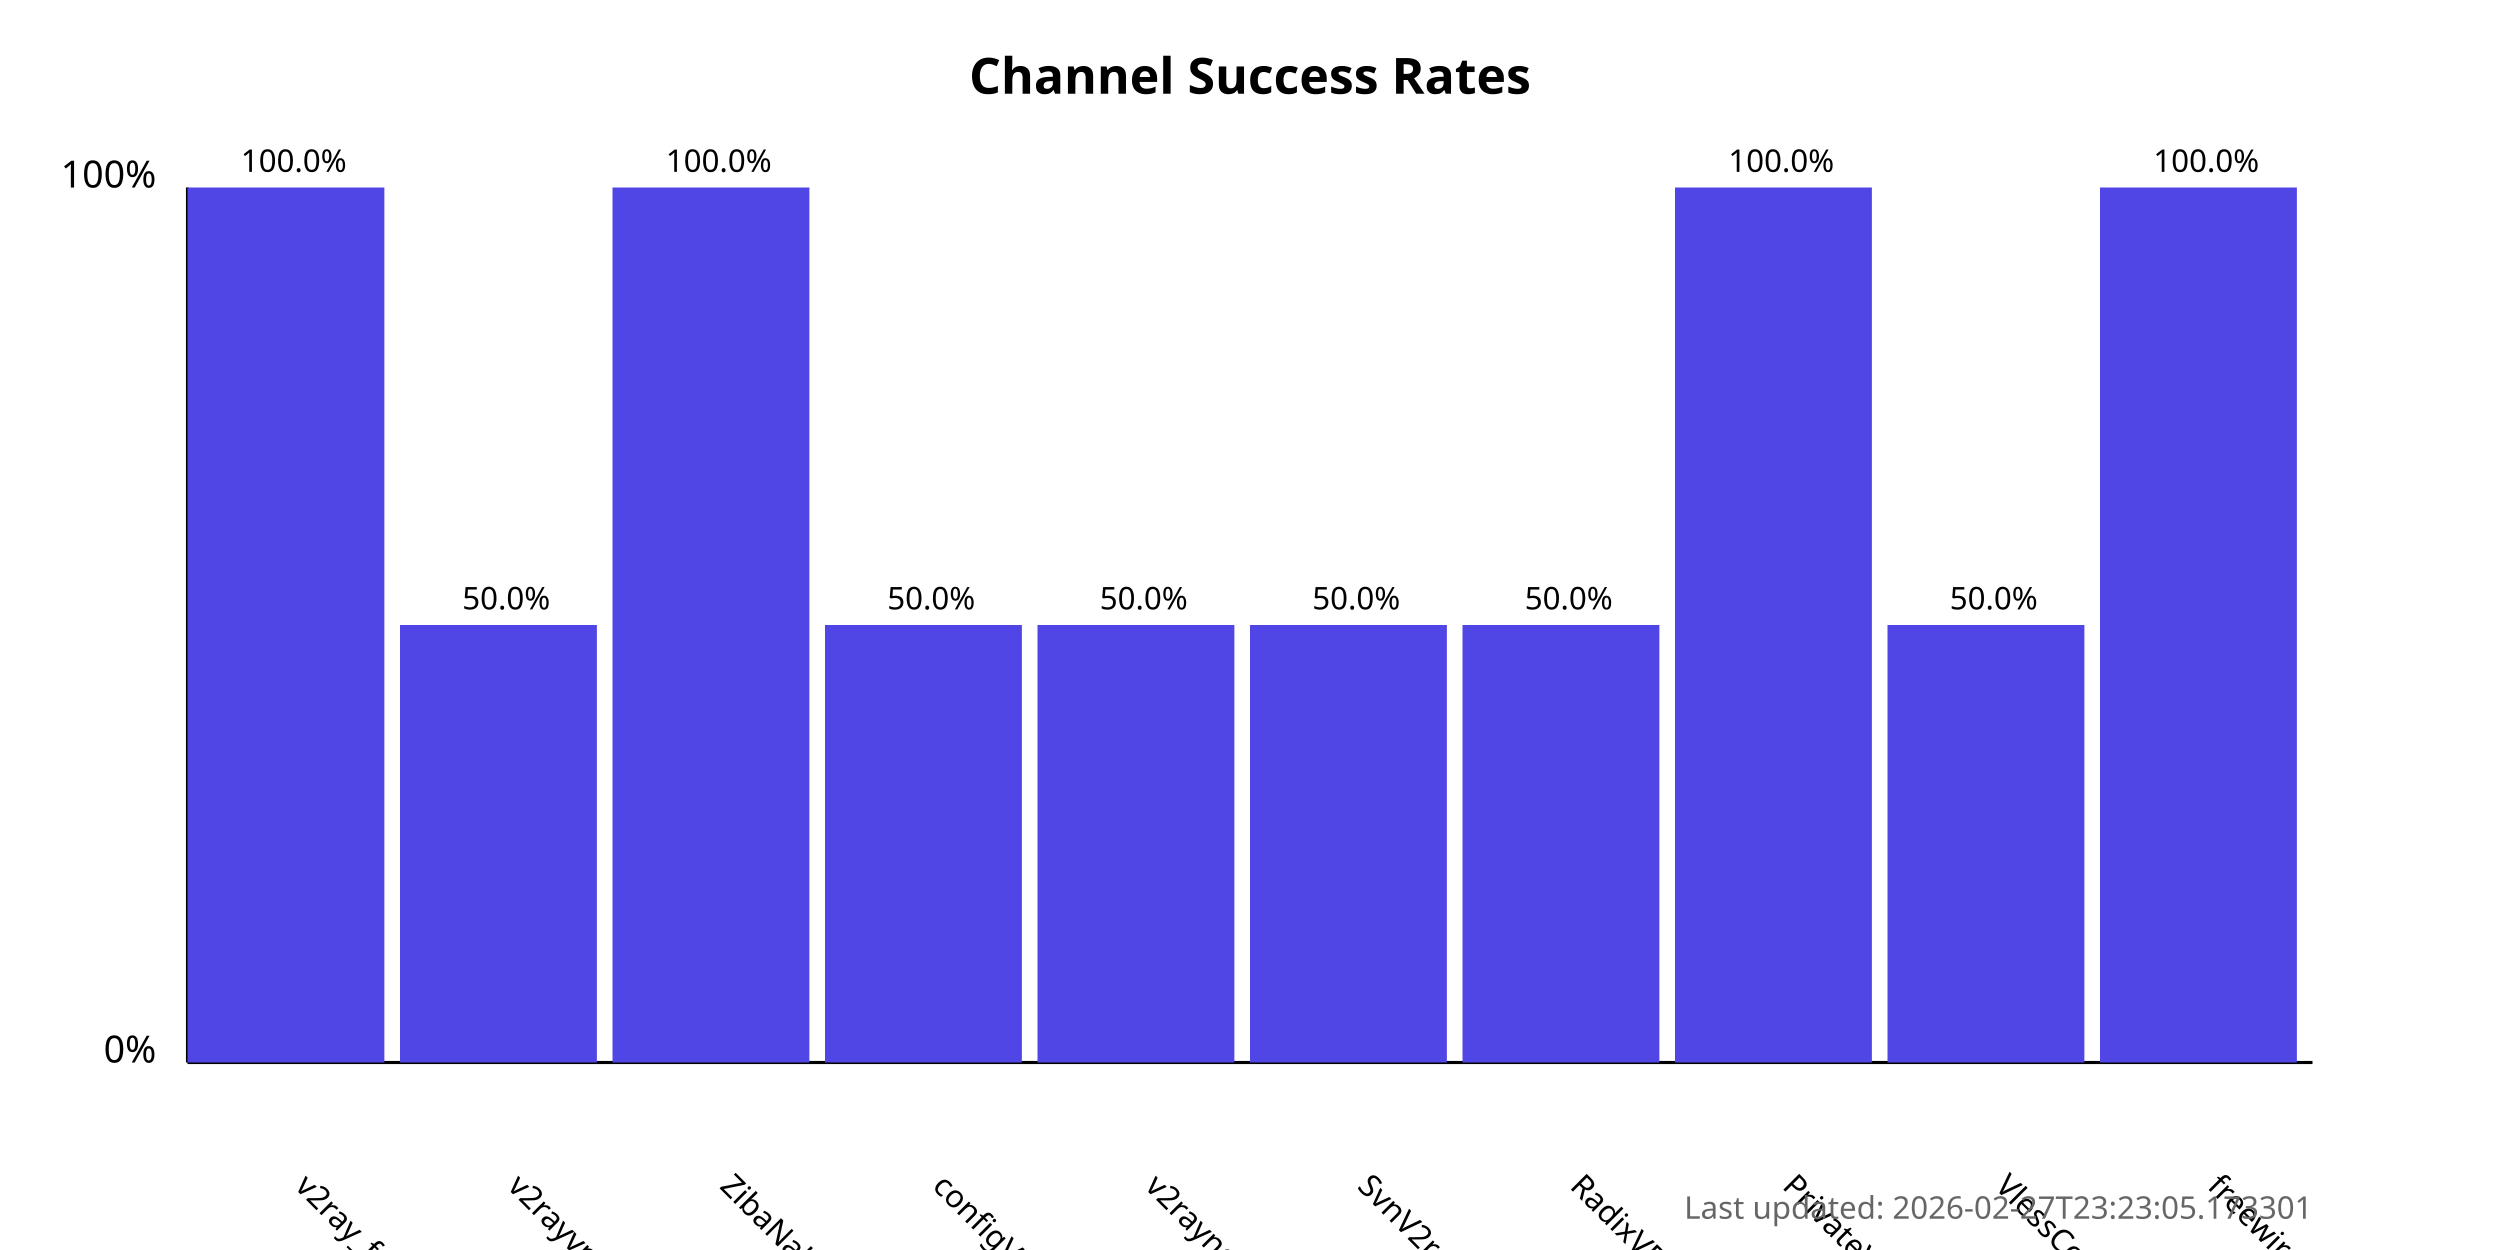
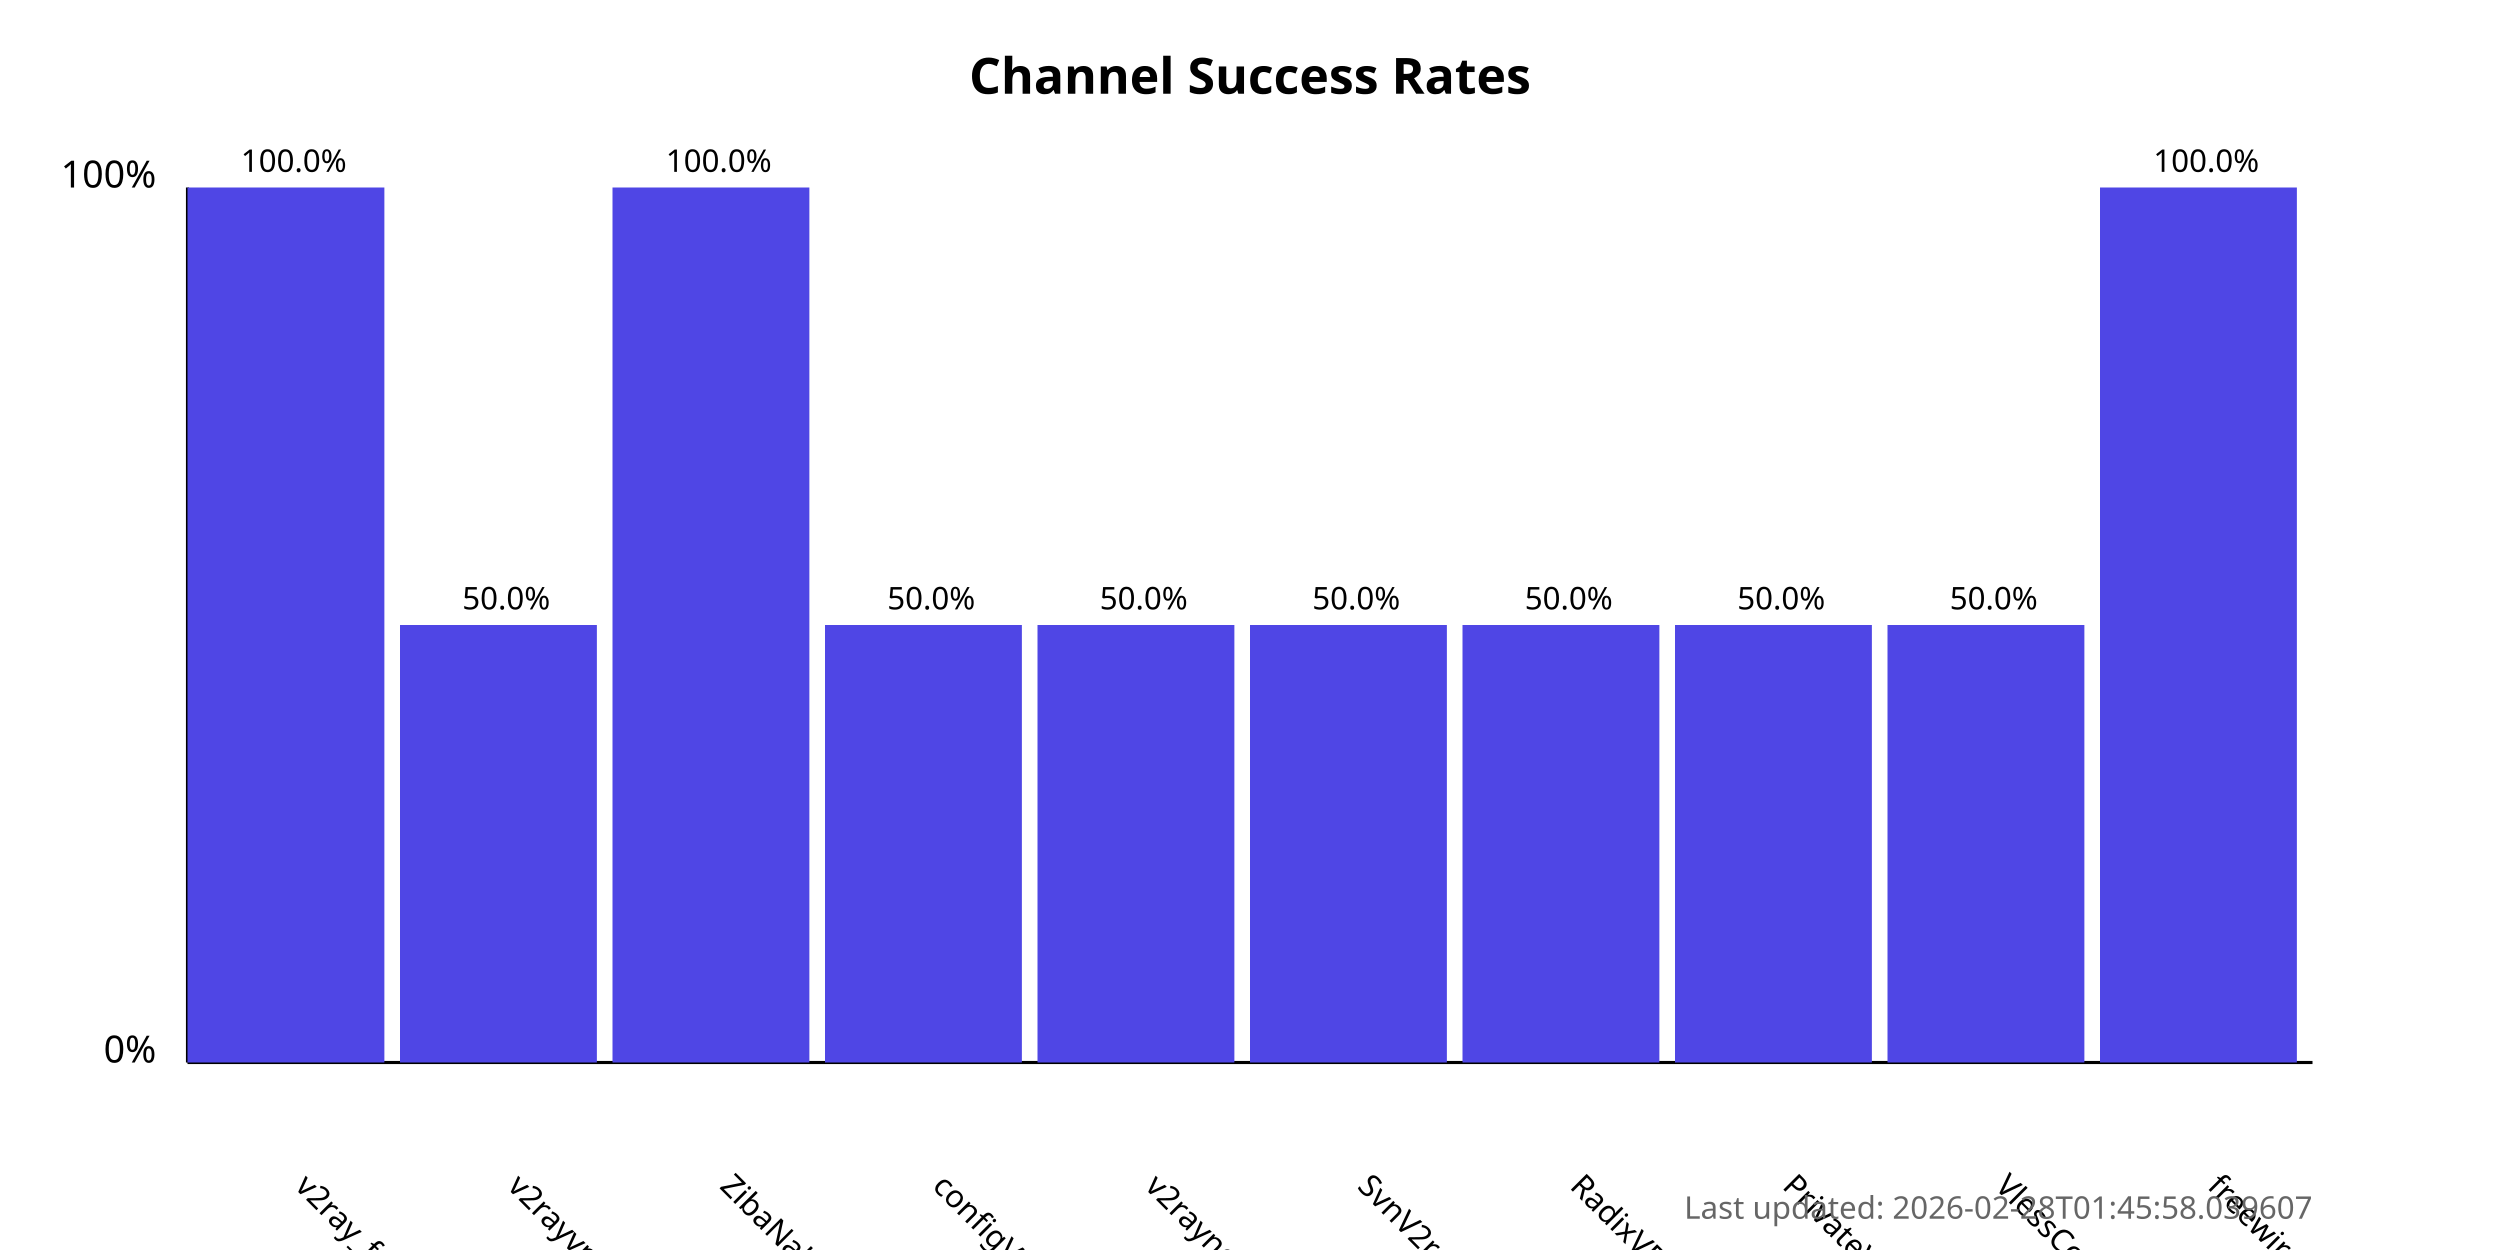
<svg xmlns="http://www.w3.org/2000/svg" width="800" height="400">
  <style>
            .chart-title { font: bold 16px sans-serif; }
            .axis-label { font: 12px sans-serif; }
            .tick-label { font: 10px sans-serif; }
            .bar { fill: #4f46e5; }
            .bar:hover { fill: #6366f1; }
            .timestamp { font: 10px sans-serif; fill: #666; }
        </style>
  <text x="400.0" y="30" text-anchor="middle" class="chart-title">
            Channel Success Rates
        </text>
  <line x1="60" y1="340" x2="60" y2="60" stroke="black" stroke-width="1" />
  <line x1="60" y1="340" x2="740" y2="340" stroke="black" stroke-width="1" />
  <text x="50" y="340" text-anchor="end" class="axis-label">0%</text>
  <text x="50" y="60" text-anchor="end" class="axis-label">100%</text>
  <g>
    <rect x="60" y="60.0" width="63.0" height="280.0" class="bar" />
    <text x="94.0" y="380" transform="rotate(45, 94.0, 380)" text-anchor="start" class="tick-label">
                v2ray_free_conf
            </text>
    <text x="94.0" y="55.0" text-anchor="middle" class="tick-label">
                100.0%
            </text>
  </g>
  <g>
    <rect x="128.0" y="200.0" width="63.0" height="140.0" class="bar" />
    <text x="162.0" y="380" transform="rotate(45, 162.0, 380)" text-anchor="start" class="tick-label">
                v2rayvpno
            </text>
    <text x="162.0" y="195.0" text-anchor="middle" class="tick-label">
                50.0%
            </text>
  </g>
  <g>
    <rect x="196.0" y="60.0" width="63.0" height="280.0" class="bar" />
    <text x="230.0" y="380" transform="rotate(45, 230.0, 380)" text-anchor="start" class="tick-label">
                ZibaNabz
            </text>
    <text x="230.0" y="55.0" text-anchor="middle" class="tick-label">
                100.0%
            </text>
  </g>
  <g>
    <rect x="264.0" y="200.0" width="63.0" height="140.0" class="bar" />
    <text x="298.0" y="380" transform="rotate(45, 298.0, 380)" text-anchor="start" class="tick-label">
                configV2rayForFree
            </text>
    <text x="298.0" y="195.0" text-anchor="middle" class="tick-label">
                50.0%
            </text>
  </g>
  <g>
    <rect x="332.0" y="200.0" width="63.0" height="140.0" class="bar" />
    <text x="366.0" y="380" transform="rotate(45, 366.0, 380)" text-anchor="start" class="tick-label">
                v2rayngvpn
            </text>
    <text x="366.0" y="195.0" text-anchor="middle" class="tick-label">
                50.0%
            </text>
  </g>
  <g>
    <rect x="400.0" y="200.0" width="63.0" height="140.0" class="bar" />
    <text x="434.0" y="380" transform="rotate(45, 434.0, 380)" text-anchor="start" class="tick-label">
                SvnV2ray
            </text>
    <text x="434.0" y="195.0" text-anchor="middle" class="tick-label">
                50.0%
            </text>
  </g>
  <g>
    <rect x="468.0" y="200.0" width="63.0" height="140.0" class="bar" />
    <text x="502.0" y="380" transform="rotate(45, 502.0, 380)" text-anchor="start" class="tick-label">
                RadixVPN
            </text>
    <text x="502.0" y="195.0" text-anchor="middle" class="tick-label">
                50.0%
            </text>
  </g>
  <g>
-     <rect x="536.0" y="60.0" width="63.0" height="280.0" class="bar" />
+     <rect x="536.0" y="200.0" width="63.0" height="140.0" class="bar" />
    <text x="570.0" y="380" transform="rotate(45, 570.0, 380)" text-anchor="start" class="tick-label">
                PrivateVPNs
            </text>
-     <text x="570.0" y="55.0" text-anchor="middle" class="tick-label">
-                 100.0%
+     <text x="570.0" y="195.0" text-anchor="middle" class="tick-label">
+                 50.0%
            </text>
  </g>
  <g>
    <rect x="604.0" y="200.0" width="63.0" height="140.0" class="bar" />
    <text x="638.0" y="380" transform="rotate(45, 638.0, 380)" text-anchor="start" class="tick-label">
                VlessConfig
            </text>
    <text x="638.0" y="195.0" text-anchor="middle" class="tick-label">
                50.0%
            </text>
  </g>
  <g>
    <rect x="672.0" y="60.0" width="63.0" height="280.0" class="bar" />
    <text x="706.0" y="380" transform="rotate(45, 706.0, 380)" text-anchor="start" class="tick-label">
                freewireguard
            </text>
    <text x="706.0" y="55.0" text-anchor="middle" class="tick-label">
                100.0%
            </text>
  </g>
  <text x="740" y="390" text-anchor="end" class="timestamp">
-             Last updated: 2026-02-27T23:23:05.173301
+             Last updated: 2026-02-28T01:45:58.039607
        </text>
</svg>
